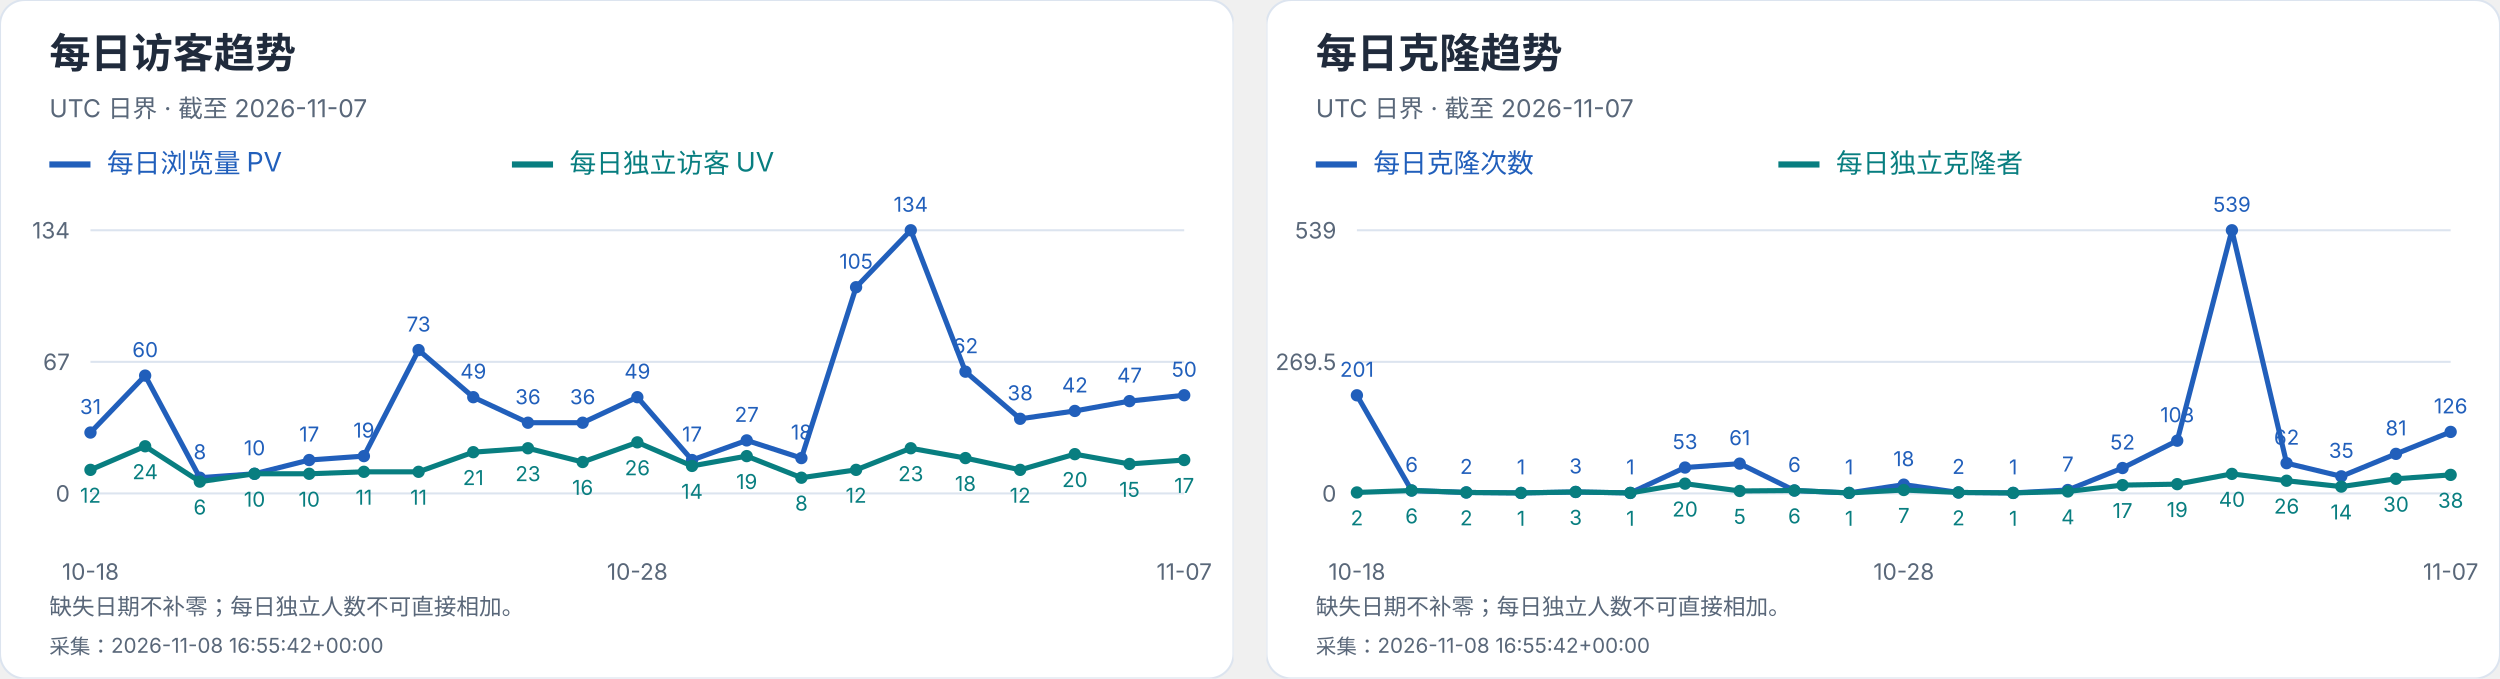
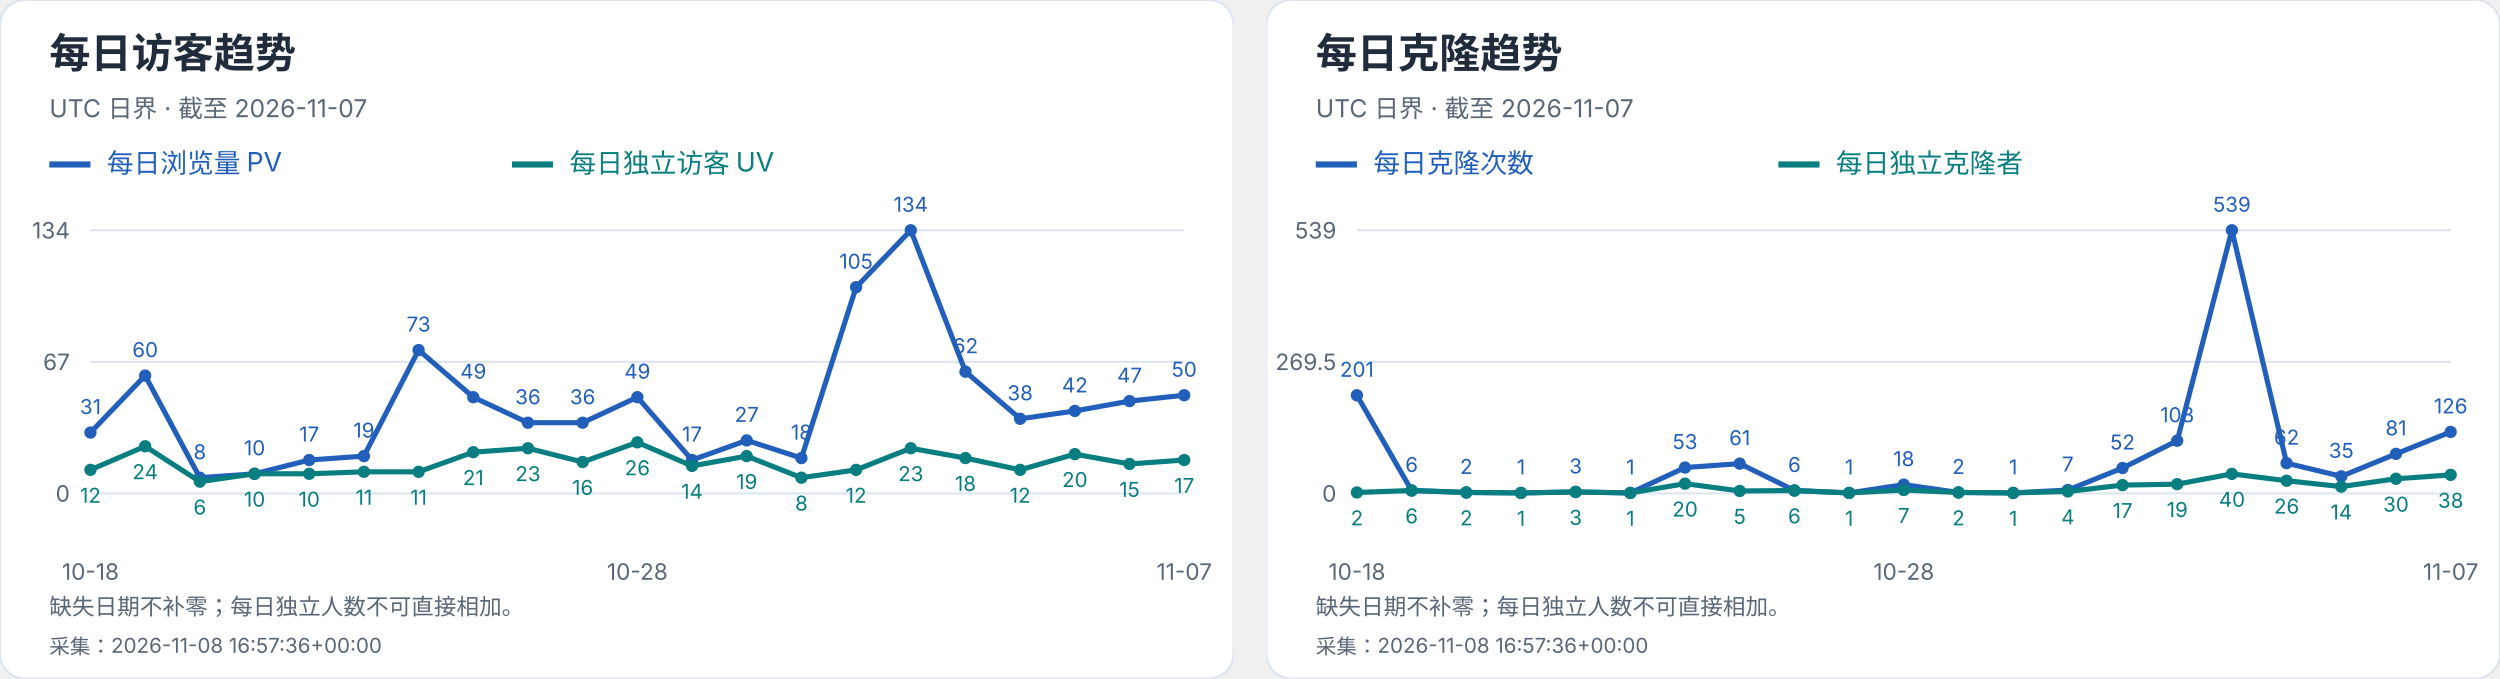
<svg xmlns="http://www.w3.org/2000/svg" width="1216" height="330" viewBox="0 0 1216 330" role="img" aria-label="每日访客及克隆趋势">
  <svg width="600" height="330" viewBox="0 0 600 330" role="img" aria-label="每日访客趋势">
    <style>text{font-family:-apple-system,BlinkMacSystemFont,"Segoe UI","PingFang SC","Microsoft YaHei",sans-serif;font-variant-numeric:tabular-nums}</style>
    <rect width="600" height="330" rx="12" fill="white" stroke="#dce4ef" />
    <text x="24" y="33" font-size="20" fill="#202b3c" font-weight="650" text-anchor="start">每日访客趋势</text>
    <text x="24" y="57" font-size="12" fill="#596779" font-weight="400" text-anchor="start">UTC 日界 · 截至 2026-11-07</text>
    <path d="M24 80h20" stroke="#215fbb" stroke-width="3" />
    <text x="52" y="84" font-size="13" fill="#215fbb" font-weight="400" text-anchor="start">每日浏览量 PV</text>
    <path d="M249 80h20" stroke="#087e80" stroke-width="3" />
    <text x="277" y="84" font-size="13" fill="#087e80" font-weight="400" text-anchor="start">每日独立访客 UV</text>
    <path d="M44 240.0H576" stroke="#dce4ef" />
    <text x="34" y="244.0" font-size="11" fill="#596779" font-weight="400" text-anchor="end">0</text>
    <path d="M44 176.0H576" stroke="#dce4ef" />
    <text x="34" y="180.0" font-size="11" fill="#596779" font-weight="400" text-anchor="end">67</text>
    <path d="M44 112.0H576" stroke="#dce4ef" />
    <text x="34" y="116.0" font-size="11" fill="#596779" font-weight="400" text-anchor="end">134</text>
    <circle cx="44.00" cy="210.39" r="3" fill="#215fbb" />
    <text x="44.0" y="201.39" font-size="10" fill="#215fbb" font-weight="400" text-anchor="middle">31</text>
    <circle cx="70.60" cy="182.69" r="3" fill="#215fbb" />
    <text x="70.6" y="173.69" font-size="10" fill="#215fbb" font-weight="400" text-anchor="middle">60</text>
    <circle cx="97.20" cy="232.36" r="3" fill="#215fbb" />
    <text x="97.2" y="223.36" font-size="10" fill="#215fbb" font-weight="400" text-anchor="middle">8</text>
    <circle cx="123.80" cy="230.45" r="3" fill="#215fbb" />
    <text x="123.8" y="221.45" font-size="10" fill="#215fbb" font-weight="400" text-anchor="middle">10</text>
    <circle cx="150.40" cy="223.76" r="3" fill="#215fbb" />
    <text x="150.4" y="214.76" font-size="10" fill="#215fbb" font-weight="400" text-anchor="middle">17</text>
    <circle cx="177.00" cy="221.85" r="3" fill="#215fbb" />
    <text x="177.0" y="212.85" font-size="10" fill="#215fbb" font-weight="400" text-anchor="middle">19</text>
    <circle cx="203.60" cy="170.27" r="3" fill="#215fbb" />
    <text x="203.6" y="161.27" font-size="10" fill="#215fbb" font-weight="400" text-anchor="middle">73</text>
    <circle cx="230.20" cy="193.19" r="3" fill="#215fbb" />
    <text x="230.2" y="184.19" font-size="10" fill="#215fbb" font-weight="400" text-anchor="middle">49</text>
    <circle cx="256.80" cy="205.61" r="3" fill="#215fbb" />
    <text x="256.8" y="196.61" font-size="10" fill="#215fbb" font-weight="400" text-anchor="middle">36</text>
    <circle cx="283.40" cy="205.61" r="3" fill="#215fbb" />
    <text x="283.4" y="196.61" font-size="10" fill="#215fbb" font-weight="400" text-anchor="middle">36</text>
    <circle cx="310.00" cy="193.19" r="3" fill="#215fbb" />
    <text x="310.0" y="184.19" font-size="10" fill="#215fbb" font-weight="400" text-anchor="middle">49</text>
    <circle cx="336.60" cy="223.76" r="3" fill="#215fbb" />
    <text x="336.6" y="214.76" font-size="10" fill="#215fbb" font-weight="400" text-anchor="middle">17</text>
    <circle cx="363.20" cy="214.21" r="3" fill="#215fbb" />
    <text x="363.2" y="205.21" font-size="10" fill="#215fbb" font-weight="400" text-anchor="middle">27</text>
    <circle cx="389.80" cy="222.81" r="3" fill="#215fbb" />
    <text x="389.8" y="213.81" font-size="10" fill="#215fbb" font-weight="400" text-anchor="middle">18</text>
    <circle cx="416.40" cy="139.70" r="3" fill="#215fbb" />
    <text x="416.4" y="130.7" font-size="10" fill="#215fbb" font-weight="400" text-anchor="middle">105</text>
    <circle cx="443.00" cy="112.00" r="3" fill="#215fbb" />
    <text x="443.0" y="103.0" font-size="10" fill="#215fbb" font-weight="400" text-anchor="middle">134</text>
    <circle cx="469.60" cy="180.78" r="3" fill="#215fbb" />
    <text x="469.6" y="171.78" font-size="10" fill="#215fbb" font-weight="400" text-anchor="middle">62</text>
    <circle cx="496.20" cy="203.70" r="3" fill="#215fbb" />
    <text x="496.2" y="194.7" font-size="10" fill="#215fbb" font-weight="400" text-anchor="middle">38</text>
    <circle cx="522.80" cy="199.88" r="3" fill="#215fbb" />
    <text x="522.8" y="190.88" font-size="10" fill="#215fbb" font-weight="400" text-anchor="middle">42</text>
    <circle cx="549.40" cy="195.10" r="3" fill="#215fbb" />
    <text x="549.4" y="186.1" font-size="10" fill="#215fbb" font-weight="400" text-anchor="middle">47</text>
    <circle cx="576.00" cy="192.24" r="3" fill="#215fbb" />
    <text x="576.0" y="183.24" font-size="10" fill="#215fbb" font-weight="400" text-anchor="middle">50</text>
    <polyline points="44.00,210.39 70.60,182.69 97.20,232.36 123.80,230.45 150.40,223.76 177.00,221.85 203.60,170.27 230.20,193.19 256.80,205.61 283.40,205.61 310.00,193.19 336.60,223.76 363.20,214.21 389.80,222.81 416.40,139.70 443.00,112.00 469.60,180.78 496.20,203.70 522.80,199.88 549.40,195.10 576.00,192.24" fill="none" stroke="#215fbb" stroke-width="2.5" />
    <circle cx="44.00" cy="228.54" r="3" fill="#087e80" />
    <text x="44.0" y="244.54" font-size="10" fill="#087e80" font-weight="400" text-anchor="middle">12</text>
    <circle cx="70.60" cy="217.07" r="3" fill="#087e80" />
    <text x="70.6" y="233.07" font-size="10" fill="#087e80" font-weight="400" text-anchor="middle">24</text>
    <circle cx="97.20" cy="234.27" r="3" fill="#087e80" />
    <text x="97.2" y="250.27" font-size="10" fill="#087e80" font-weight="400" text-anchor="middle">6</text>
    <circle cx="123.80" cy="230.45" r="3" fill="#087e80" />
    <text x="123.8" y="246.45" font-size="10" fill="#087e80" font-weight="400" text-anchor="middle">10</text>
    <circle cx="150.40" cy="230.45" r="3" fill="#087e80" />
    <text x="150.4" y="246.45" font-size="10" fill="#087e80" font-weight="400" text-anchor="middle">10</text>
    <circle cx="177.00" cy="229.49" r="3" fill="#087e80" />
    <text x="177.0" y="245.49" font-size="10" fill="#087e80" font-weight="400" text-anchor="middle">11</text>
    <circle cx="203.60" cy="229.49" r="3" fill="#087e80" />
    <text x="203.6" y="245.49" font-size="10" fill="#087e80" font-weight="400" text-anchor="middle">11</text>
    <circle cx="230.20" cy="219.94" r="3" fill="#087e80" />
    <text x="230.2" y="235.94" font-size="10" fill="#087e80" font-weight="400" text-anchor="middle">21</text>
    <circle cx="256.80" cy="218.03" r="3" fill="#087e80" />
    <text x="256.8" y="234.03" font-size="10" fill="#087e80" font-weight="400" text-anchor="middle">23</text>
    <circle cx="283.40" cy="224.72" r="3" fill="#087e80" />
    <text x="283.4" y="240.72" font-size="10" fill="#087e80" font-weight="400" text-anchor="middle">16</text>
    <circle cx="310.00" cy="215.16" r="3" fill="#087e80" />
    <text x="310.0" y="231.16" font-size="10" fill="#087e80" font-weight="400" text-anchor="middle">26</text>
    <circle cx="336.60" cy="226.63" r="3" fill="#087e80" />
    <text x="336.6" y="242.63" font-size="10" fill="#087e80" font-weight="400" text-anchor="middle">14</text>
    <circle cx="363.20" cy="221.85" r="3" fill="#087e80" />
    <text x="363.2" y="237.85" font-size="10" fill="#087e80" font-weight="400" text-anchor="middle">19</text>
    <circle cx="389.80" cy="232.36" r="3" fill="#087e80" />
    <text x="389.8" y="248.36" font-size="10" fill="#087e80" font-weight="400" text-anchor="middle">8</text>
    <circle cx="416.40" cy="228.54" r="3" fill="#087e80" />
    <text x="416.4" y="244.54" font-size="10" fill="#087e80" font-weight="400" text-anchor="middle">12</text>
    <circle cx="443.00" cy="218.03" r="3" fill="#087e80" />
    <text x="443.0" y="234.03" font-size="10" fill="#087e80" font-weight="400" text-anchor="middle">23</text>
    <circle cx="469.60" cy="222.81" r="3" fill="#087e80" />
    <text x="469.6" y="238.81" font-size="10" fill="#087e80" font-weight="400" text-anchor="middle">18</text>
    <circle cx="496.20" cy="228.54" r="3" fill="#087e80" />
    <text x="496.2" y="244.54" font-size="10" fill="#087e80" font-weight="400" text-anchor="middle">12</text>
    <circle cx="522.80" cy="220.90" r="3" fill="#087e80" />
    <text x="522.8" y="236.9" font-size="10" fill="#087e80" font-weight="400" text-anchor="middle">20</text>
    <circle cx="549.40" cy="225.67" r="3" fill="#087e80" />
    <text x="549.4" y="241.67" font-size="10" fill="#087e80" font-weight="400" text-anchor="middle">15</text>
    <circle cx="576.00" cy="223.76" r="3" fill="#087e80" />
    <text x="576.0" y="239.76" font-size="10" fill="#087e80" font-weight="400" text-anchor="middle">17</text>
    <polyline points="44.00,228.54 70.60,217.07 97.20,234.27 123.80,230.45 150.40,230.45 177.00,229.49 203.60,229.49 230.20,219.94 256.80,218.03 283.40,224.72 310.00,215.16 336.60,226.63 363.20,221.85 389.80,232.36 416.40,228.54 443.00,218.03 469.60,222.81 496.20,228.54 522.80,220.90 549.40,225.67 576.00,223.76" fill="none" stroke="#087e80" stroke-width="2.5" />
    <text x="44.0" y="282" font-size="11" fill="#596779" font-weight="400" text-anchor="middle">10-18</text>
    <text x="310.0" y="282" font-size="11" fill="#596779" font-weight="400" text-anchor="middle">10-28</text>
    <text x="576.0" y="282" font-size="11" fill="#596779" font-weight="400" text-anchor="middle">11-07</text>
    <text x="24" y="299" font-size="11" fill="#596779" font-weight="400" text-anchor="start">缺失日期不补零；每日独立人数不可直接相加。</text>
-     <text x="24" y="318" font-size="10" fill="#596779" font-weight="400" text-anchor="start">采集：2026-11-08 16:55:42+00:00</text>
+     <text x="24" y="318" font-size="10" fill="#596779" font-weight="400" text-anchor="start">采集：2026-11-08 16:57:36+00:00</text>
  </svg>
  <svg x="616" y="0" width="600" height="330" viewBox="0 0 600 330" role="img" aria-label="每日克隆趋势">
    <style>text{font-family:-apple-system,BlinkMacSystemFont,"Segoe UI","PingFang SC","Microsoft YaHei",sans-serif;font-variant-numeric:tabular-nums}</style>
    <rect width="600" height="330" rx="12" fill="white" stroke="#dce4ef" />
    <text x="24" y="33" font-size="20" fill="#202b3c" font-weight="650" text-anchor="start">每日克隆趋势</text>
    <text x="24" y="57" font-size="12" fill="#596779" font-weight="400" text-anchor="start">UTC 日界 · 截至 2026-11-07</text>
    <path d="M24 80h20" stroke="#215fbb" stroke-width="3" />
    <text x="52" y="84" font-size="13" fill="#215fbb" font-weight="400" text-anchor="start">每日克隆次数</text>
    <path d="M249 80h20" stroke="#087e80" stroke-width="3" />
    <text x="277" y="84" font-size="13" fill="#087e80" font-weight="400" text-anchor="start">每日独立克隆者</text>
    <path d="M44 240.0H576" stroke="#dce4ef" />
    <text x="34" y="244.0" font-size="11" fill="#596779" font-weight="400" text-anchor="end">0</text>
    <path d="M44 176.0H576" stroke="#dce4ef" />
    <text x="34" y="180.0" font-size="11" fill="#596779" font-weight="400" text-anchor="end">269.5</text>
    <path d="M44 112.0H576" stroke="#dce4ef" />
    <text x="34" y="116.0" font-size="11" fill="#596779" font-weight="400" text-anchor="end">539</text>
    <circle cx="44.00" cy="192.27" r="3" fill="#215fbb" />
    <text x="44.0" y="183.27" font-size="10" fill="#215fbb" font-weight="400" text-anchor="middle">201</text>
    <circle cx="70.60" cy="238.58" r="3" fill="#215fbb" />
    <text x="70.6" y="229.58" font-size="10" fill="#215fbb" font-weight="400" text-anchor="middle">6</text>
    <circle cx="97.20" cy="239.53" r="3" fill="#215fbb" />
    <text x="97.2" y="230.53" font-size="10" fill="#215fbb" font-weight="400" text-anchor="middle">2</text>
    <circle cx="123.80" cy="239.76" r="3" fill="#215fbb" />
    <text x="123.8" y="230.76" font-size="10" fill="#215fbb" font-weight="400" text-anchor="middle">1</text>
    <circle cx="150.40" cy="239.29" r="3" fill="#215fbb" />
    <text x="150.4" y="230.29" font-size="10" fill="#215fbb" font-weight="400" text-anchor="middle">3</text>
    <circle cx="177.00" cy="239.76" r="3" fill="#215fbb" />
    <text x="177.0" y="230.76" font-size="10" fill="#215fbb" font-weight="400" text-anchor="middle">1</text>
    <circle cx="203.60" cy="227.41" r="3" fill="#215fbb" />
    <text x="203.6" y="218.41" font-size="10" fill="#215fbb" font-weight="400" text-anchor="middle">53</text>
    <circle cx="230.20" cy="225.51" r="3" fill="#215fbb" />
    <text x="230.2" y="216.51" font-size="10" fill="#215fbb" font-weight="400" text-anchor="middle">61</text>
    <circle cx="256.80" cy="238.58" r="3" fill="#215fbb" />
    <text x="256.8" y="229.58" font-size="10" fill="#215fbb" font-weight="400" text-anchor="middle">6</text>
    <circle cx="283.40" cy="239.76" r="3" fill="#215fbb" />
    <text x="283.4" y="230.76" font-size="10" fill="#215fbb" font-weight="400" text-anchor="middle">1</text>
    <circle cx="310.00" cy="235.73" r="3" fill="#215fbb" />
    <text x="310.0" y="226.73" font-size="10" fill="#215fbb" font-weight="400" text-anchor="middle">18</text>
    <circle cx="336.60" cy="239.53" r="3" fill="#215fbb" />
    <text x="336.6" y="230.53" font-size="10" fill="#215fbb" font-weight="400" text-anchor="middle">2</text>
    <circle cx="363.20" cy="239.76" r="3" fill="#215fbb" />
    <text x="363.2" y="230.76" font-size="10" fill="#215fbb" font-weight="400" text-anchor="middle">1</text>
    <circle cx="389.80" cy="238.34" r="3" fill="#215fbb" />
    <text x="389.8" y="229.34" font-size="10" fill="#215fbb" font-weight="400" text-anchor="middle">7</text>
    <circle cx="416.40" cy="227.65" r="3" fill="#215fbb" />
    <text x="416.4" y="218.65" font-size="10" fill="#215fbb" font-weight="400" text-anchor="middle">52</text>
    <circle cx="443.00" cy="214.35" r="3" fill="#215fbb" />
    <text x="443.0" y="205.35" font-size="10" fill="#215fbb" font-weight="400" text-anchor="middle">108</text>
    <circle cx="469.60" cy="112.00" r="3" fill="#215fbb" />
    <text x="469.6" y="103.0" font-size="10" fill="#215fbb" font-weight="400" text-anchor="middle">539</text>
    <circle cx="496.20" cy="225.28" r="3" fill="#215fbb" />
    <text x="496.2" y="216.28" font-size="10" fill="#215fbb" font-weight="400" text-anchor="middle">62</text>
    <circle cx="522.80" cy="231.69" r="3" fill="#215fbb" />
    <text x="522.8" y="222.69" font-size="10" fill="#215fbb" font-weight="400" text-anchor="middle">35</text>
    <circle cx="549.40" cy="220.76" r="3" fill="#215fbb" />
    <text x="549.4" y="211.76" font-size="10" fill="#215fbb" font-weight="400" text-anchor="middle">81</text>
    <circle cx="576.00" cy="210.08" r="3" fill="#215fbb" />
    <text x="576.0" y="201.08" font-size="10" fill="#215fbb" font-weight="400" text-anchor="middle">126</text>
    <polyline points="44.00,192.27 70.60,238.58 97.20,239.53 123.80,239.76 150.40,239.29 177.00,239.76 203.60,227.41 230.20,225.51 256.80,238.58 283.40,239.76 310.00,235.73 336.60,239.53 363.20,239.76 389.80,238.34 416.40,227.65 443.00,214.35 469.60,112.00 496.20,225.28 522.80,231.69 549.40,220.76 576.00,210.08" fill="none" stroke="#215fbb" stroke-width="2.5" />
    <circle cx="44.00" cy="239.53" r="3" fill="#087e80" />
    <text x="44.0" y="255.53" font-size="10" fill="#087e80" font-weight="400" text-anchor="middle">2</text>
    <circle cx="70.60" cy="238.58" r="3" fill="#087e80" />
    <text x="70.6" y="254.58" font-size="10" fill="#087e80" font-weight="400" text-anchor="middle">6</text>
    <circle cx="97.20" cy="239.53" r="3" fill="#087e80" />
    <text x="97.2" y="255.53" font-size="10" fill="#087e80" font-weight="400" text-anchor="middle">2</text>
    <circle cx="123.80" cy="239.76" r="3" fill="#087e80" />
    <text x="123.8" y="255.76" font-size="10" fill="#087e80" font-weight="400" text-anchor="middle">1</text>
    <circle cx="150.40" cy="239.29" r="3" fill="#087e80" />
    <text x="150.4" y="255.29" font-size="10" fill="#087e80" font-weight="400" text-anchor="middle">3</text>
    <circle cx="177.00" cy="239.76" r="3" fill="#087e80" />
    <text x="177.0" y="255.76" font-size="10" fill="#087e80" font-weight="400" text-anchor="middle">1</text>
    <circle cx="203.60" cy="235.25" r="3" fill="#087e80" />
    <text x="203.6" y="251.25" font-size="10" fill="#087e80" font-weight="400" text-anchor="middle">20</text>
    <circle cx="230.20" cy="238.81" r="3" fill="#087e80" />
    <text x="230.2" y="254.81" font-size="10" fill="#087e80" font-weight="400" text-anchor="middle">5</text>
    <circle cx="256.80" cy="238.58" r="3" fill="#087e80" />
    <text x="256.8" y="254.58" font-size="10" fill="#087e80" font-weight="400" text-anchor="middle">6</text>
    <circle cx="283.40" cy="239.76" r="3" fill="#087e80" />
    <text x="283.4" y="255.76" font-size="10" fill="#087e80" font-weight="400" text-anchor="middle">1</text>
    <circle cx="310.00" cy="238.34" r="3" fill="#087e80" />
    <text x="310.0" y="254.34" font-size="10" fill="#087e80" font-weight="400" text-anchor="middle">7</text>
    <circle cx="336.60" cy="239.53" r="3" fill="#087e80" />
    <text x="336.6" y="255.53" font-size="10" fill="#087e80" font-weight="400" text-anchor="middle">2</text>
    <circle cx="363.20" cy="239.76" r="3" fill="#087e80" />
    <text x="363.2" y="255.76" font-size="10" fill="#087e80" font-weight="400" text-anchor="middle">1</text>
    <circle cx="389.80" cy="239.05" r="3" fill="#087e80" />
    <text x="389.8" y="255.05" font-size="10" fill="#087e80" font-weight="400" text-anchor="middle">4</text>
    <circle cx="416.40" cy="235.96" r="3" fill="#087e80" />
    <text x="416.4" y="251.96" font-size="10" fill="#087e80" font-weight="400" text-anchor="middle">17</text>
    <circle cx="443.00" cy="235.49" r="3" fill="#087e80" />
    <text x="443.0" y="251.49" font-size="10" fill="#087e80" font-weight="400" text-anchor="middle">19</text>
    <circle cx="469.60" cy="230.50" r="3" fill="#087e80" />
    <text x="469.6" y="246.5" font-size="10" fill="#087e80" font-weight="400" text-anchor="middle">40</text>
    <circle cx="496.20" cy="233.83" r="3" fill="#087e80" />
    <text x="496.2" y="249.83" font-size="10" fill="#087e80" font-weight="400" text-anchor="middle">26</text>
    <circle cx="522.80" cy="236.68" r="3" fill="#087e80" />
    <text x="522.8" y="252.68" font-size="10" fill="#087e80" font-weight="400" text-anchor="middle">14</text>
    <circle cx="549.40" cy="232.88" r="3" fill="#087e80" />
    <text x="549.4" y="248.88" font-size="10" fill="#087e80" font-weight="400" text-anchor="middle">30</text>
    <circle cx="576.00" cy="230.98" r="3" fill="#087e80" />
    <text x="576.0" y="246.98" font-size="10" fill="#087e80" font-weight="400" text-anchor="middle">38</text>
    <polyline points="44.00,239.53 70.60,238.58 97.20,239.53 123.80,239.76 150.40,239.29 177.00,239.76 203.60,235.25 230.20,238.81 256.80,238.58 283.40,239.76 310.00,238.34 336.60,239.53 363.20,239.76 389.80,239.05 416.40,235.96 443.00,235.49 469.60,230.50 496.20,233.83 522.80,236.68 549.40,232.88 576.00,230.98" fill="none" stroke="#087e80" stroke-width="2.5" />
    <text x="44.0" y="282" font-size="11" fill="#596779" font-weight="400" text-anchor="middle">10-18</text>
    <text x="310.0" y="282" font-size="11" fill="#596779" font-weight="400" text-anchor="middle">10-28</text>
    <text x="576.0" y="282" font-size="11" fill="#596779" font-weight="400" text-anchor="middle">11-07</text>
    <text x="24" y="299" font-size="11" fill="#596779" font-weight="400" text-anchor="start">缺失日期不补零；每日独立人数不可直接相加。</text>
-     <text x="24" y="318" font-size="10" fill="#596779" font-weight="400" text-anchor="start">采集：2026-11-08 16:55:42+00:00</text>
+     <text x="24" y="318" font-size="10" fill="#596779" font-weight="400" text-anchor="start">采集：2026-11-08 16:57:36+00:00</text>
  </svg>
</svg>
